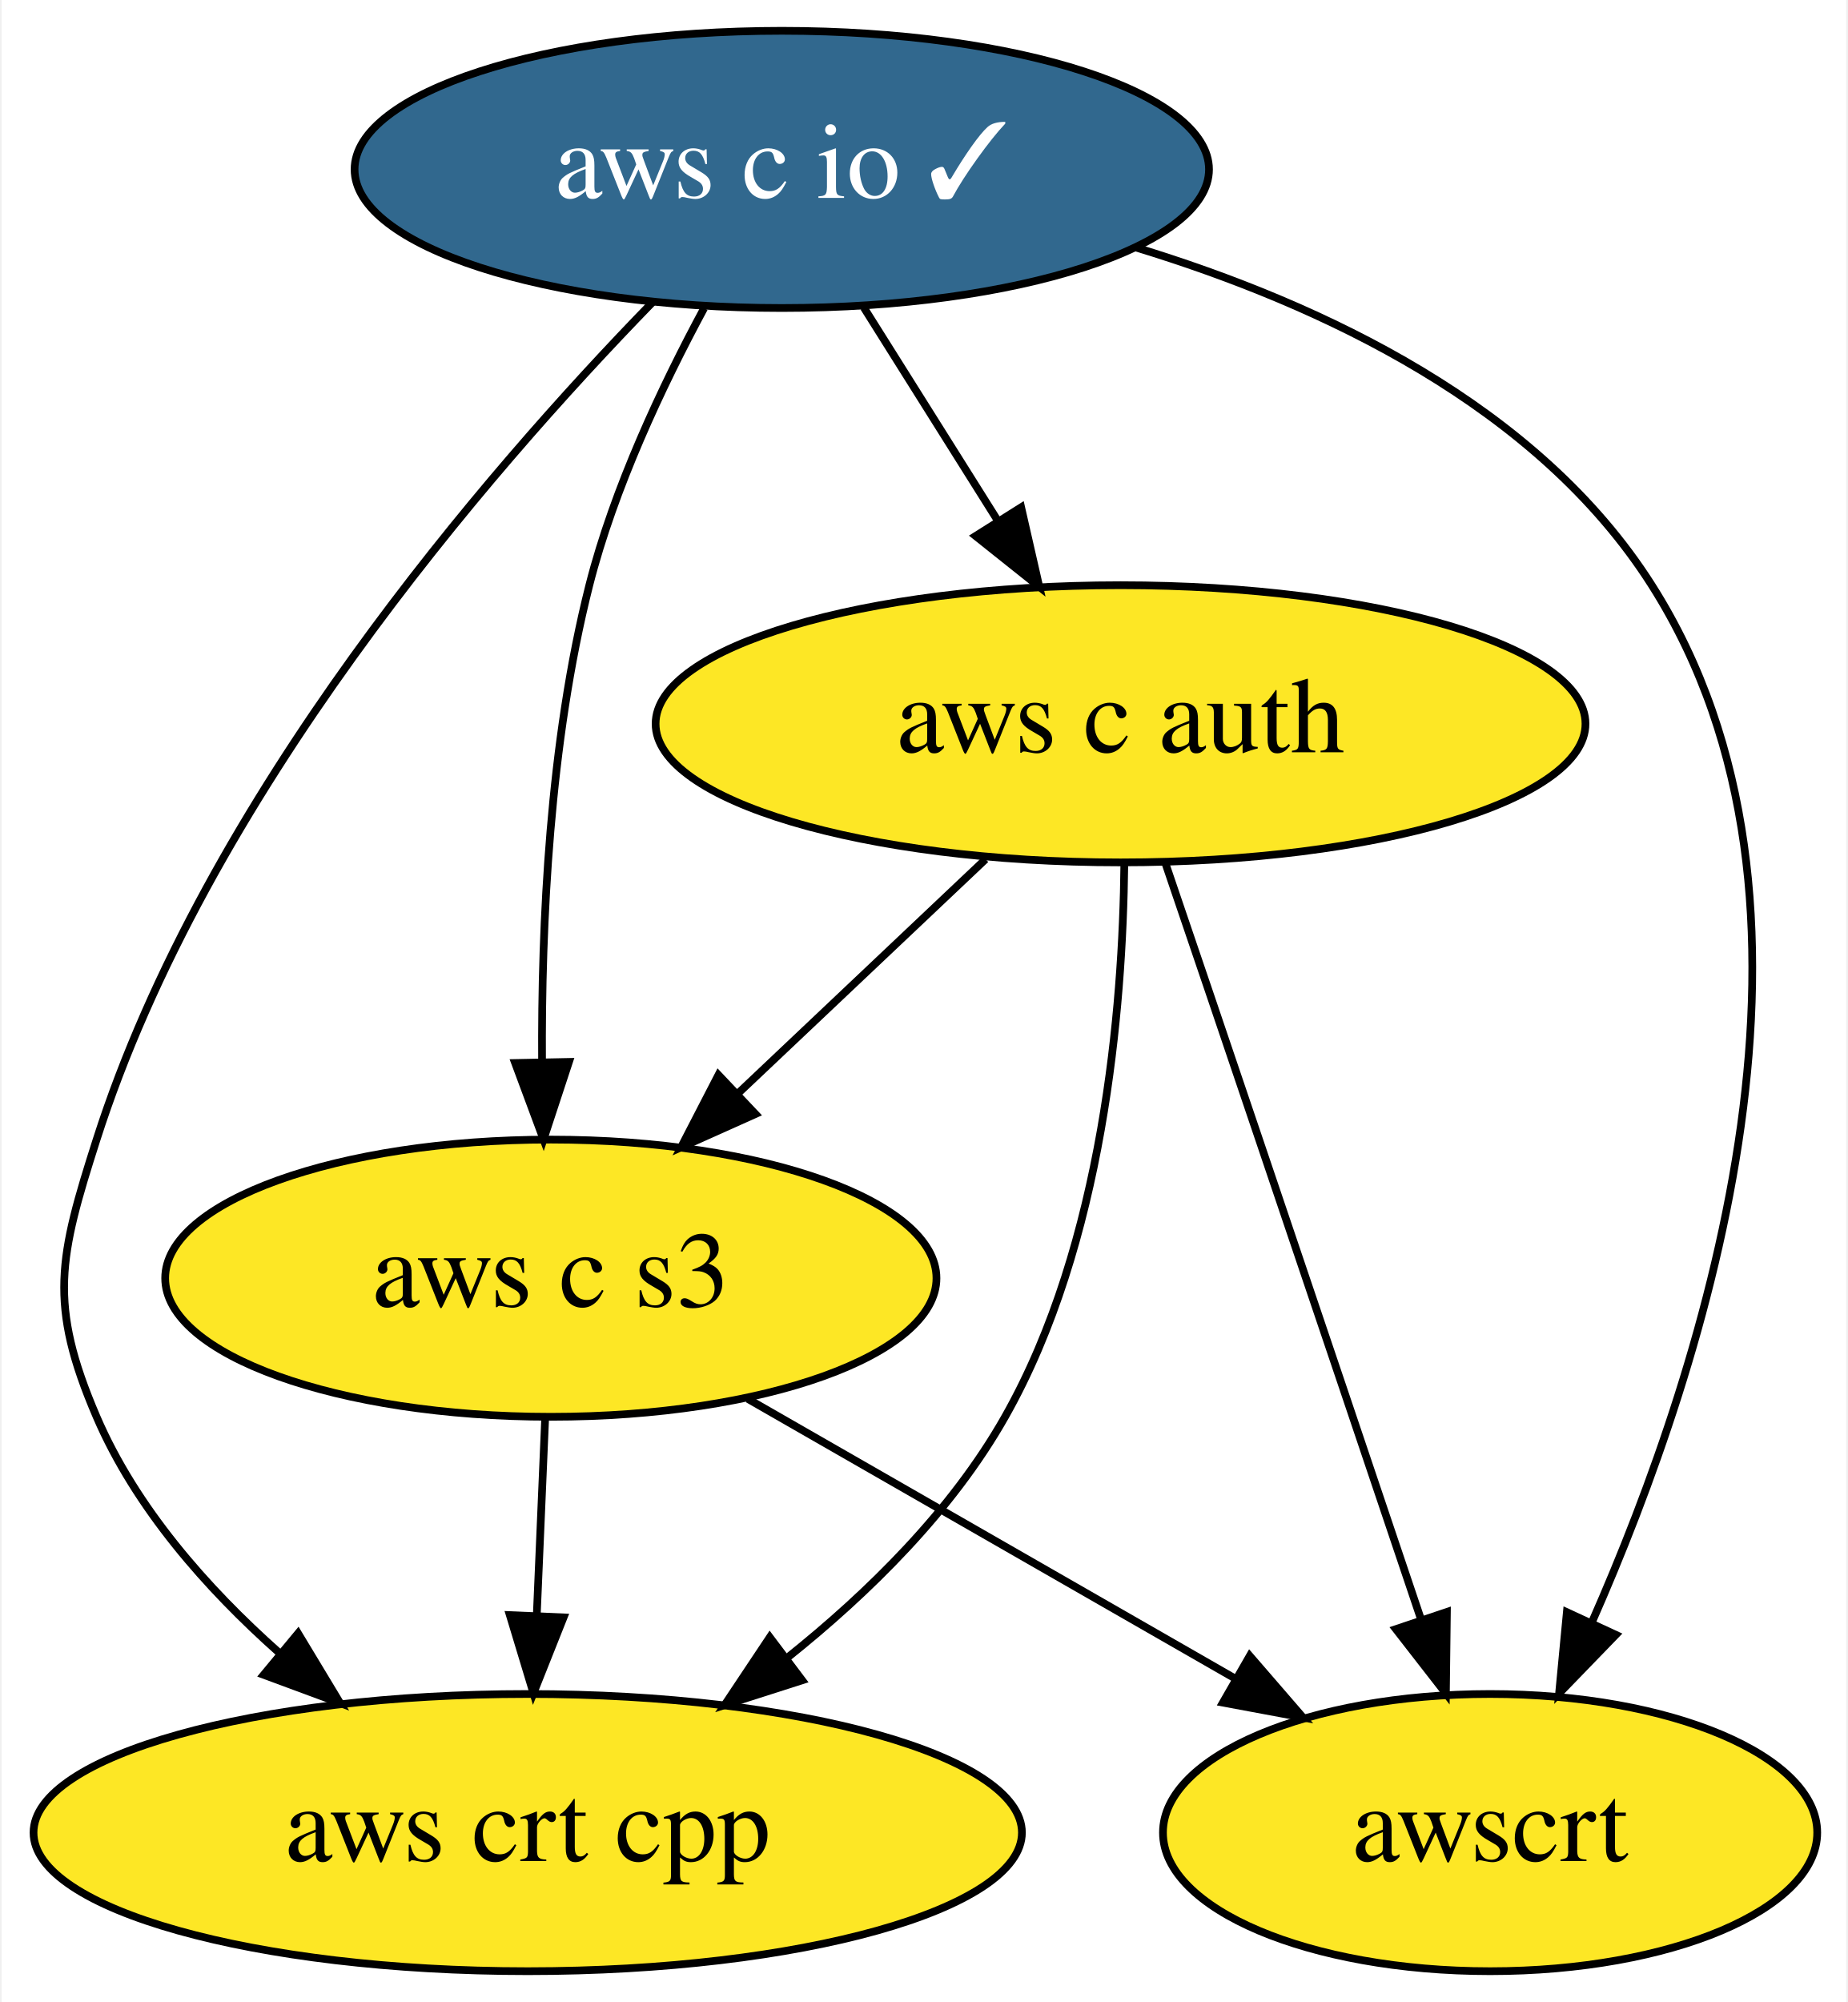
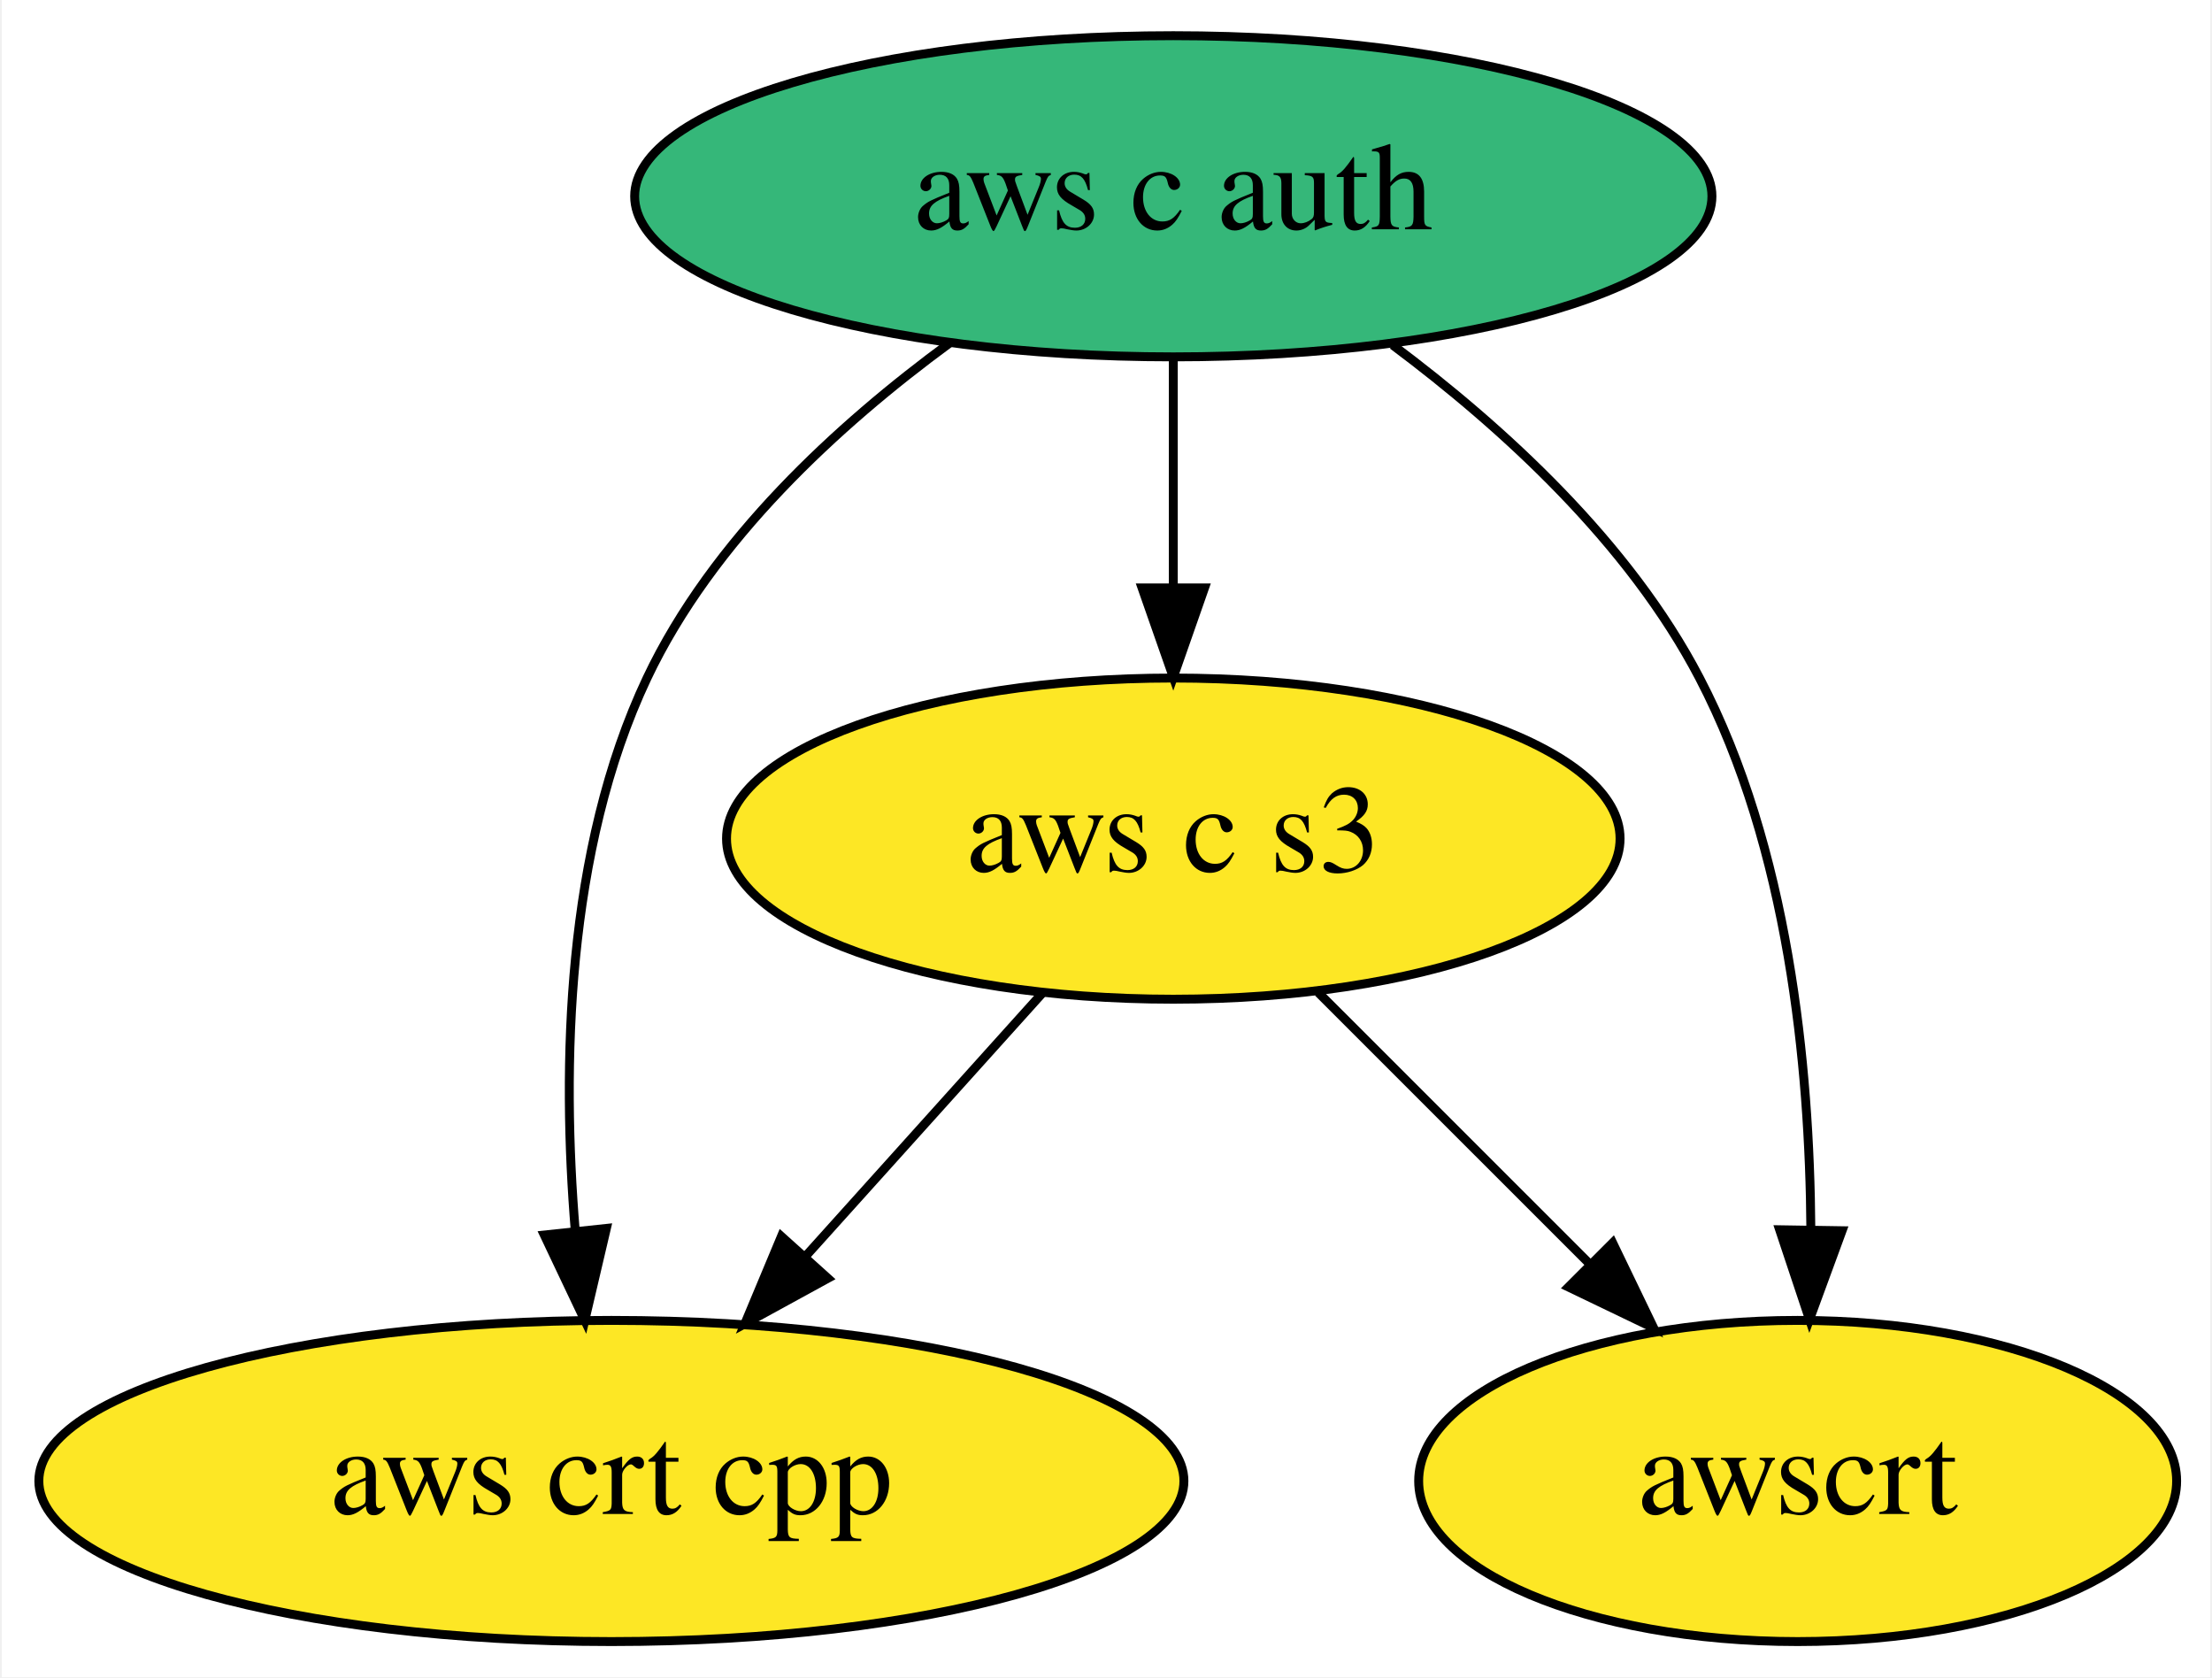
- <svg xmlns="http://www.w3.org/2000/svg" xmlns:xlink="http://www.w3.org/1999/xlink" width="240pt" height="260pt" viewBox="0.00 0.00 239.59 260.00">
-   <g id="graph0" class="graph" transform="scale(1 1) rotate(0) translate(4 256)">
-     <polygon fill="white" stroke="transparent" points="-4,4 -4,-256 235.59,-256 235.59,4 -4,4" />
+ <svg xmlns="http://www.w3.org/2000/svg" xmlns:xlink="http://www.w3.org/1999/xlink" width="248pt" height="188pt" viewBox="0.00 0.00 247.59 188.00">
+   <g id="graph0" class="graph" transform="scale(1 1) rotate(0) translate(4 184)">
+     <polygon fill="white" stroke="transparent" points="-4,4 -4,-184 243.59,-184 243.59,4 -4,4" />
    <g id="node1" class="node">
      <g id="a_node1">
-         <a xlink:href="https://github.com/conda-forge/aws-c-io-feedstock/pull/120" xlink:title="aws c io ✓">
-           <ellipse fill="#31688e" stroke="black" cx="97.34" cy="-234" rx="55.49" ry="18" />
-           <text text-anchor="middle" x="97.34" y="-230.3" font-family="Times,serif" font-size="14.00" fill="white">aws c io ✓</text>
+         <a xlink:href="https://github.com/conda-forge/aws-c-auth-feedstock" xlink:title="aws c auth">
+           <ellipse fill="#35b779" stroke="black" cx="127.34" cy="-162" rx="60.39" ry="18" />
+           <text text-anchor="middle" x="127.34" y="-158.3" font-family="Times,serif" font-size="14.00">aws c auth</text>
        </a>
      </g>
    </g>
    <g id="node2" class="node">
      <g id="a_node2">
-         <a xlink:href="https://github.com/conda-forge/aws-c-auth-feedstock" xlink:title="aws c auth">
-           <ellipse fill="#fde725" stroke="black" cx="141.34" cy="-162" rx="60.39" ry="18" />
-           <text text-anchor="middle" x="141.34" y="-158.3" font-family="Times,serif" font-size="14.00">aws c auth</text>
-         </a>
-       </g>
-     </g>
-     <g id="edge1" class="edge">
-       <path fill="none" stroke="black" d="M108,-216.05C113.18,-207.8 119.53,-197.7 125.29,-188.54" />
-       <polygon fill="black" stroke="black" points="128.43,-190.12 130.79,-179.79 122.51,-186.39 128.43,-190.12" />
-     </g>
-     <g id="node3" class="node">
-       <g id="a_node3">
        <a xlink:href="https://github.com/conda-forge/aws-crt-cpp-feedstock" xlink:title="aws crt cpp">
          <ellipse fill="#fde725" stroke="black" cx="64.34" cy="-18" rx="64.19" ry="18" />
          <text text-anchor="middle" x="64.34" y="-14.3" font-family="Times,serif" font-size="14.00">aws crt cpp</text>
        </a>
      </g>
    </g>
-     <g id="edge3" class="edge">
-       <path fill="none" stroke="black" d="M80.52,-216.71C58.92,-194.51 22.54,-152.41 8.34,-108 3.47,-92.76 2.02,-86.7 8.34,-72 13.43,-60.18 22.59,-49.77 32.04,-41.37" />
-       <polygon fill="black" stroke="black" points="34.51,-43.88 39.98,-34.81 30.04,-38.49 34.51,-43.88" />
+     <g id="edge2" class="edge">
+       <path fill="none" stroke="black" d="M102.29,-145.57C89.72,-136.35 75.65,-123.43 68.34,-108 59.22,-88.72 58.77,-64.38 60.29,-46.03" />
+       <polygon fill="black" stroke="black" points="63.78,-46.31 61.36,-36 56.82,-45.57 63.78,-46.31" />
+     </g>
+     <g id="node3" class="node">
+       <g id="a_node3">
+         <a xlink:href="https://github.com/conda-forge/aws-c-s3-feedstock" xlink:title="aws c s3">
+           <ellipse fill="#fde725" stroke="black" cx="127.34" cy="-90" rx="50.09" ry="18" />
+           <text text-anchor="middle" x="127.34" y="-86.3" font-family="Times,serif" font-size="14.00">aws c s3</text>
+         </a>
+       </g>
+     </g>
+     <g id="edge1" class="edge">
+       <path fill="none" stroke="black" d="M127.34,-143.7C127.34,-135.98 127.34,-126.71 127.34,-118.11" />
+       <polygon fill="black" stroke="black" points="130.84,-118.1 127.34,-108.1 123.84,-118.1 130.84,-118.1" />
    </g>
    <g id="node4" class="node">
      <g id="a_node4">
-         <a xlink:href="https://github.com/conda-forge/aws-c-s3-feedstock" xlink:title="aws c s3">
-           <ellipse fill="#fde725" stroke="black" cx="67.34" cy="-90" rx="50.09" ry="18" />
-           <text text-anchor="middle" x="67.34" y="-86.3" font-family="Times,serif" font-size="14.00">aws c s3</text>
+         <a xlink:href="https://github.com/conda-forge/awscrt-feedstock" xlink:title="awscrt">
+           <ellipse fill="#fde725" stroke="black" cx="197.34" cy="-18" rx="42.49" ry="18" />
+           <text text-anchor="middle" x="197.34" y="-14.3" font-family="Times,serif" font-size="14.00">awscrt</text>
        </a>
      </g>
    </g>
-     <g id="edge2" class="edge">
-       <path fill="none" stroke="black" d="M87.25,-215.97C81.8,-205.87 75.55,-192.62 72.34,-180 67.18,-159.66 66.09,-135.89 66.2,-118.04" />
-       <polygon fill="black" stroke="black" points="69.7,-118.09 66.39,-108.02 62.7,-117.95 69.7,-118.09" />
-     </g>
-     <g id="node5" class="node">
-       <g id="a_node5">
-         <a xlink:href="https://github.com/conda-forge/awscrt-feedstock" xlink:title="awscrt">
-           <ellipse fill="#fde725" stroke="black" cx="189.34" cy="-18" rx="42.49" ry="18" />
-           <text text-anchor="middle" x="189.34" y="-14.3" font-family="Times,serif" font-size="14.00">awscrt</text>
-         </a>
-       </g>
+     <g id="edge3" class="edge">
+       <path fill="none" stroke="black" d="M151.93,-145.33C164.36,-136.04 178.45,-123.14 186.34,-108 196.28,-88.96 198.7,-64.6 198.82,-46.18" />
+       <polygon fill="black" stroke="black" points="202.32,-46.05 198.67,-36.11 195.32,-46.16 202.32,-46.05" />
    </g>
    <g id="edge4" class="edge">
-       <path fill="none" stroke="black" d="M143.26,-223.88C167.66,-216.45 195.58,-203.23 210.34,-180 236.63,-138.64 217.53,-79.21 202.57,-45.33" />
-       <polygon fill="black" stroke="black" points="205.67,-43.69 198.3,-36.08 199.31,-46.63 205.67,-43.69" />
-     </g>
-     <g id="edge6" class="edge">
-       <path fill="none" stroke="black" d="M141.83,-143.79C141.63,-124.97 139.08,-94.5 126.34,-72 119.45,-59.82 108.64,-49.15 97.97,-40.64" />
-       <polygon fill="black" stroke="black" points="99.99,-37.78 89.9,-34.55 95.78,-43.37 99.99,-37.78" />
+       <path fill="none" stroke="black" d="M112.73,-72.76C104.82,-63.97 94.88,-52.93 86.07,-43.14" />
+       <polygon fill="black" stroke="black" points="88.61,-40.72 79.31,-35.63 83.4,-45.41 88.61,-40.72" />
    </g>
    <g id="edge5" class="edge">
-       <path fill="none" stroke="black" d="M123.81,-144.41C114.18,-135.3 102.09,-123.87 91.57,-113.92" />
-       <polygon fill="black" stroke="black" points="93.92,-111.32 84.25,-106.99 89.11,-116.4 93.92,-111.32" />
-     </g>
-     <g id="edge7" class="edge">
-       <path fill="none" stroke="black" d="M147.19,-143.82C150.72,-133.45 155.3,-119.97 159.34,-108 166.42,-87.08 174.41,-63.39 180.36,-45.71" />
-       <polygon fill="black" stroke="black" points="183.73,-46.66 183.6,-36.07 177.1,-44.43 183.73,-46.66" />
-     </g>
-     <g id="edge8" class="edge">
-       <path fill="none" stroke="black" d="M66.6,-71.7C66.27,-63.98 65.87,-54.71 65.51,-46.11" />
-       <polygon fill="black" stroke="black" points="69,-45.95 65.08,-36.1 62.01,-46.25 69,-45.95" />
-     </g>
-     <g id="edge9" class="edge">
-       <path fill="none" stroke="black" d="M92.92,-74.33C111.34,-63.76 136.35,-49.4 156.29,-37.97" />
-       <polygon fill="black" stroke="black" points="158.12,-40.95 165.05,-32.94 154.63,-34.88 158.12,-40.95" />
+       <path fill="none" stroke="black" d="M143.58,-72.76C152.59,-63.75 163.96,-52.39 173.92,-42.43" />
+       <polygon fill="black" stroke="black" points="176.6,-44.69 181.2,-35.15 171.65,-39.74 176.6,-44.69" />
    </g>
  </g>
</svg>
